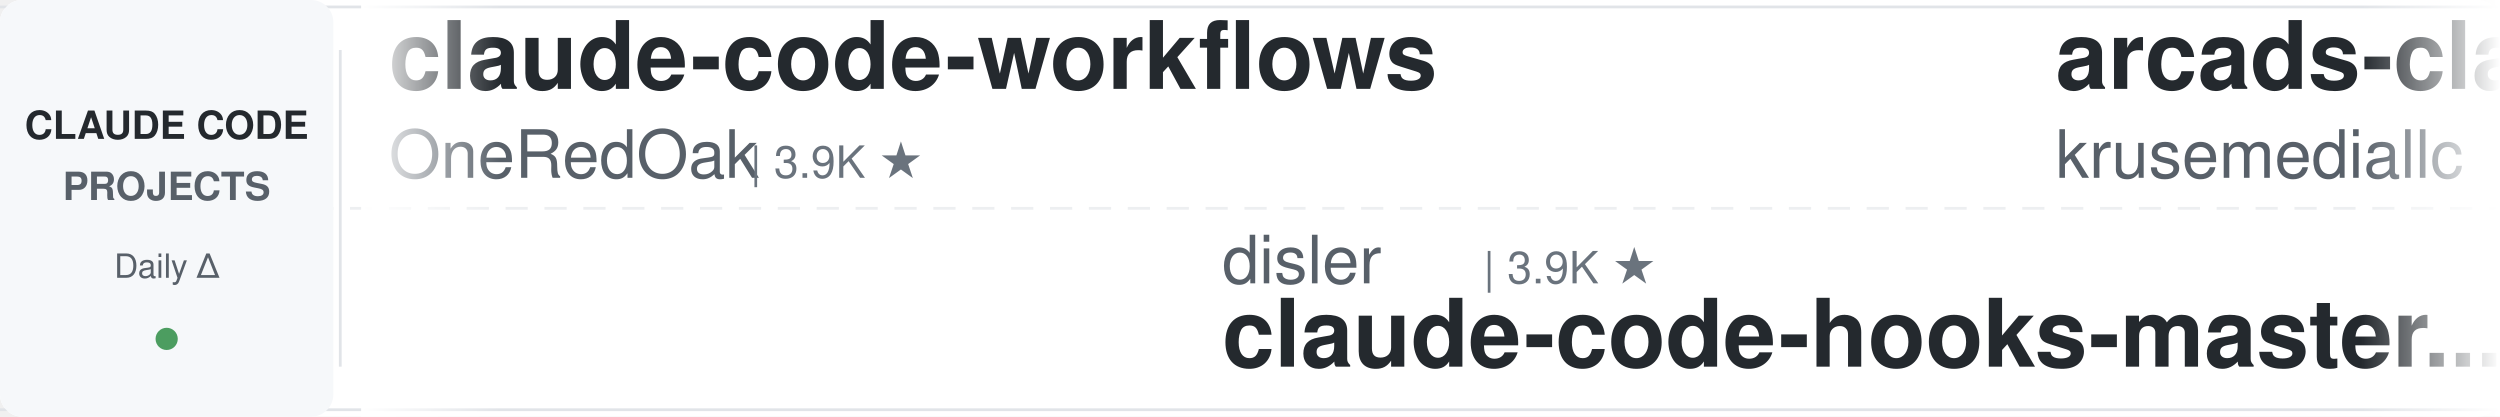
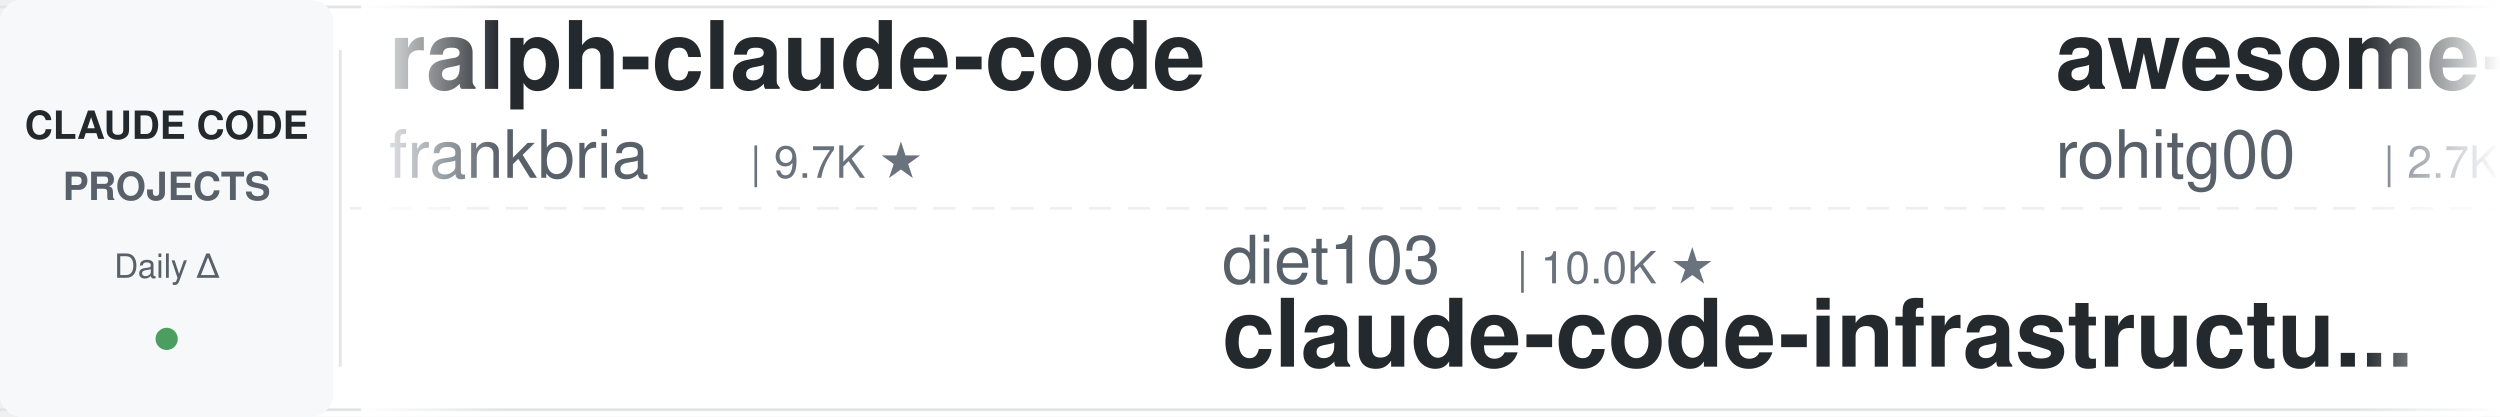
<svg xmlns="http://www.w3.org/2000/svg" width="900" height="150">
  <defs>
    <linearGradient id="leftFade" x1="0%" y1="0%" x2="100%" y2="0%">
      <stop offset="0%" style="stop-color:#ffffff;stop-opacity:1" />
      <stop offset="100%" style="stop-color:#ffffff;stop-opacity:0" />
    </linearGradient>
    <linearGradient id="rightFade" x1="0%" y1="0%" x2="100%" y2="0%">
      <stop offset="0%" style="stop-color:#ffffff;stop-opacity:0" />
      <stop offset="100%" style="stop-color:#ffffff;stop-opacity:1" />
    </linearGradient>
  </defs>
  <rect width="900" height="150" fill="#ffffff" rx="8" />
  <rect x="0" y="2" width="900" height="1" fill="#e1e4e8" />
  <rect x="0" y="147" width="900" height="1" fill="#e1e4e8" />
  <line x1="0" y1="75" x2="900" y2="75" stroke="#e1e4e8" stroke-width="1" stroke-dasharray="8 6" opacity="0.6" />
  <rect x="0" y="0" width="120" height="150" fill="#f6f8fa" rx="8" />
  <text x="60" y="50" font-family="-apple-system, BlinkMacSystemFont, 'Segoe UI', Helvetica, Arial, sans-serif" font-size="14" font-weight="600" fill="#24292e" text-anchor="middle">CLAUDE CODE</text>
  <text x="60" y="72" font-family="-apple-system, BlinkMacSystemFont, 'Segoe UI', Helvetica, Arial, sans-serif" font-size="14" font-weight="600" fill="#586069" text-anchor="middle">PROJECTS</text>
  <text x="60" y="100" font-family="-apple-system, BlinkMacSystemFont, 'Segoe UI', Helvetica, Arial, sans-serif" font-size="12" font-weight="500" fill="#586069" text-anchor="middle">Daily Δ</text>
  <circle cx="60" cy="122" r="4" fill="#22863a" opacity="0.8" />
  <rect x="122" y="18" width="1" height="114" fill="#e1e4e8" />
  <clipPath id="tickerClip">
    <rect x="130" y="0" width="770" height="150" />
  </clipPath>
  <g clip-path="url(#tickerClip)">
    <g id="tickerItems">
      <animateTransform attributeName="transform" attributeType="XML" type="translate" from="0 0" to="-3000 0" dur="54s" repeatCount="indefinite" />
      <g transform="translate(0, 0)">
-         <text x="140" y="32" font-family="-apple-system, BlinkMacSystemFont, 'Segoe UI', Helvetica, Arial, sans-serif" font-size="34" font-weight="600" fill="#24292e">claude-code-workflows</text>
-         <text x="140" y="64" font-family="-apple-system, BlinkMacSystemFont, 'Segoe UI', Helvetica, Arial, sans-serif" font-size="24" font-weight="400" fill="#586069">OneRedOak</text>
-         <text x="270" y="64" font-family="-apple-system, BlinkMacSystemFont, 'Segoe UI', Helvetica, Arial, sans-serif" font-size="16" font-weight="500" fill="#6a737d">| 3.9K ★</text>
+         <text x="140" y="32" font-family="-apple-system, BlinkMacSystemFont, 'Segoe UI', Helvetica, Arial, sans-serif" font-size="34" font-weight="600" fill="#24292e">ralph-claude-code</text>
+         <text x="140" y="64" font-family="-apple-system, BlinkMacSystemFont, 'Segoe UI', Helvetica, Arial, sans-serif" font-size="24" font-weight="400" fill="#586069">frankbria</text>
+         <text x="270" y="64" font-family="-apple-system, BlinkMacSystemFont, 'Segoe UI', Helvetica, Arial, sans-serif" font-size="16" font-weight="500" fill="#6a737d">| 9.7K ★</text>
      </g>
      <g transform="translate(300, 0)">
-         <text x="140" y="102" font-family="-apple-system, BlinkMacSystemFont, 'Segoe UI', Helvetica, Arial, sans-serif" font-size="24" font-weight="400" fill="#586069">disler</text>
-         <text x="234" y="102" font-family="-apple-system, BlinkMacSystemFont, 'Segoe UI', Helvetica, Arial, sans-serif" font-size="16" font-weight="500" fill="#6a737d">| 3.9K ★</text>
-         <text x="140" y="132" font-family="-apple-system, BlinkMacSystemFont, 'Segoe UI', Helvetica, Arial, sans-serif" font-size="34" font-weight="600" fill="#24292e">claude-code-hooks-master...</text>
+         <text x="140" y="102" font-family="-apple-system, BlinkMacSystemFont, 'Segoe UI', Helvetica, Arial, sans-serif" font-size="24" font-weight="400" fill="#586069">diet103</text>
+         <text x="246" y="102" font-family="-apple-system, BlinkMacSystemFont, 'Segoe UI', Helvetica, Arial, sans-serif" font-size="16" font-weight="500" fill="#6a737d">| 10.0K ★</text>
+         <text x="140" y="132" font-family="-apple-system, BlinkMacSystemFont, 'Segoe UI', Helvetica, Arial, sans-serif" font-size="34" font-weight="600" fill="#24292e">claude-code-infrastructu...</text>
      </g>
      <g transform="translate(600, 0)">
-         <text x="140" y="32" font-family="-apple-system, BlinkMacSystemFont, 'Segoe UI', Helvetica, Arial, sans-serif" font-size="34" font-weight="600" fill="#24292e">arcads-claude-code</text>
-         <text x="140" y="64" font-family="-apple-system, BlinkMacSystemFont, 'Segoe UI', Helvetica, Arial, sans-serif" font-size="24" font-weight="400" fill="#586069">krusemediallc</text>
-         <text x="318" y="64" font-family="-apple-system, BlinkMacSystemFont, 'Segoe UI', Helvetica, Arial, sans-serif" font-size="16" font-weight="500" fill="#6a737d">| 1.6K ★</text>
+         <text x="140" y="32" font-family="-apple-system, BlinkMacSystemFont, 'Segoe UI', Helvetica, Arial, sans-serif" font-size="34" font-weight="600" fill="#24292e">awesome-claude-code-tool...</text>
+         <text x="140" y="64" font-family="-apple-system, BlinkMacSystemFont, 'Segoe UI', Helvetica, Arial, sans-serif" font-size="24" font-weight="400" fill="#586069">rohitg00</text>
+         <text x="258" y="64" font-family="-apple-system, BlinkMacSystemFont, 'Segoe UI', Helvetica, Arial, sans-serif" font-size="16" font-weight="500" fill="#6a737d">| 2.7K ★</text>
      </g>
      <g transform="translate(900, 0)">
-         <text x="140" y="102" font-family="-apple-system, BlinkMacSystemFont, 'Segoe UI', Helvetica, Arial, sans-serif" font-size="24" font-weight="400" fill="#586069">shareAI-lab</text>
-         <text x="294" y="102" font-family="-apple-system, BlinkMacSystemFont, 'Segoe UI', Helvetica, Arial, sans-serif" font-size="16" font-weight="500" fill="#6a737d">| 79.0K ★</text>
-         <text x="140" y="132" font-family="-apple-system, BlinkMacSystemFont, 'Segoe UI', Helvetica, Arial, sans-serif" font-size="34" font-weight="600" fill="#24292e">learn-claude-code</text>
+         <text x="140" y="102" font-family="-apple-system, BlinkMacSystemFont, 'Segoe UI', Helvetica, Arial, sans-serif" font-size="24" font-weight="400" fill="#586069">asgeirtj</text>
+         <text x="258" y="102" font-family="-apple-system, BlinkMacSystemFont, 'Segoe UI', Helvetica, Arial, sans-serif" font-size="16" font-weight="500" fill="#6a737d">| 70.1K ★</text>
+         <text x="140" y="132" font-family="-apple-system, BlinkMacSystemFont, 'Segoe UI', Helvetica, Arial, sans-serif" font-size="34" font-weight="600" fill="#24292e">system_prompts_leaks</text>
      </g>
      <g transform="translate(1200, 0)">
-         <text x="140" y="32" font-family="-apple-system, BlinkMacSystemFont, 'Segoe UI', Helvetica, Arial, sans-serif" font-size="34" font-weight="600" fill="#24292e">Open-ClaudeCode</text>
-         <text x="140" y="64" font-family="-apple-system, BlinkMacSystemFont, 'Segoe UI', Helvetica, Arial, sans-serif" font-size="24" font-weight="400" fill="#586069">LING71671</text>
-         <text x="270" y="64" font-family="-apple-system, BlinkMacSystemFont, 'Segoe UI', Helvetica, Arial, sans-serif" font-size="16" font-weight="500" fill="#6a737d">| 973 ★</text>
+         <text x="140" y="32" font-family="-apple-system, BlinkMacSystemFont, 'Segoe UI', Helvetica, Arial, sans-serif" font-size="34" font-weight="600" fill="#24292e">claude-code-analysis</text>
+         <text x="140" y="64" font-family="-apple-system, BlinkMacSystemFont, 'Segoe UI', Helvetica, Arial, sans-serif" font-size="24" font-weight="400" fill="#586069">liuup</text>
+         <text x="222" y="64" font-family="-apple-system, BlinkMacSystemFont, 'Segoe UI', Helvetica, Arial, sans-serif" font-size="16" font-weight="500" fill="#6a737d">| 4.0K ★</text>
      </g>
      <g transform="translate(1500, 0)">
-         <text x="140" y="102" font-family="-apple-system, BlinkMacSystemFont, 'Segoe UI', Helvetica, Arial, sans-serif" font-size="24" font-weight="400" fill="#586069">fuergaosi233</text>
-         <text x="306" y="102" font-family="-apple-system, BlinkMacSystemFont, 'Segoe UI', Helvetica, Arial, sans-serif" font-size="16" font-weight="500" fill="#6a737d">| 2.8K ★</text>
-         <text x="140" y="132" font-family="-apple-system, BlinkMacSystemFont, 'Segoe UI', Helvetica, Arial, sans-serif" font-size="34" font-weight="600" fill="#24292e">claude-code-proxy</text>
+         <text x="140" y="102" font-family="-apple-system, BlinkMacSystemFont, 'Segoe UI', Helvetica, Arial, sans-serif" font-size="24" font-weight="400" fill="#586069">digitalsamba</text>
+         <text x="306" y="102" font-family="-apple-system, BlinkMacSystemFont, 'Segoe UI', Helvetica, Arial, sans-serif" font-size="16" font-weight="500" fill="#6a737d">| 2.3K ★</text>
+         <text x="140" y="132" font-family="-apple-system, BlinkMacSystemFont, 'Segoe UI', Helvetica, Arial, sans-serif" font-size="34" font-weight="600" fill="#24292e">claude-code-video-toolki...</text>
      </g>
      <g transform="translate(1800, 0)">
-         <text x="140" y="32" font-family="-apple-system, BlinkMacSystemFont, 'Segoe UI', Helvetica, Arial, sans-serif" font-size="34" font-weight="600" fill="#24292e">claude-code-rev</text>
-         <text x="140" y="64" font-family="-apple-system, BlinkMacSystemFont, 'Segoe UI', Helvetica, Arial, sans-serif" font-size="24" font-weight="400" fill="#586069">oboard</text>
-         <text x="234" y="64" font-family="-apple-system, BlinkMacSystemFont, 'Segoe UI', Helvetica, Arial, sans-serif" font-size="16" font-weight="500" fill="#6a737d">| 3.3K ★</text>
+         <text x="140" y="32" font-family="-apple-system, BlinkMacSystemFont, 'Segoe UI', Helvetica, Arial, sans-serif" font-size="34" font-weight="600" fill="#24292e">claude-code-from-scratch</text>
+         <text x="140" y="64" font-family="-apple-system, BlinkMacSystemFont, 'Segoe UI', Helvetica, Arial, sans-serif" font-size="24" font-weight="400" fill="#586069">Windy3f3f3f3f</text>
+         <text x="318" y="64" font-family="-apple-system, BlinkMacSystemFont, 'Segoe UI', Helvetica, Arial, sans-serif" font-size="16" font-weight="500" fill="#6a737d">| 2.8K ★</text>
      </g>
      <g transform="translate(2100, 0)">
-         <text x="140" y="102" font-family="-apple-system, BlinkMacSystemFont, 'Segoe UI', Helvetica, Arial, sans-serif" font-size="24" font-weight="400" fill="#586069">Maciek-roboblog</text>
-         <text x="342" y="102" font-family="-apple-system, BlinkMacSystemFont, 'Segoe UI', Helvetica, Arial, sans-serif" font-size="16" font-weight="500" fill="#6a737d">| 8.8K ★</text>
-         <text x="140" y="132" font-family="-apple-system, BlinkMacSystemFont, 'Segoe UI', Helvetica, Arial, sans-serif" font-size="34" font-weight="600" fill="#24292e">Claude-Code-Usage-Monito...</text>
+         <text x="140" y="102" font-family="-apple-system, BlinkMacSystemFont, 'Segoe UI', Helvetica, Arial, sans-serif" font-size="24" font-weight="400" fill="#586069">zebbern</text>
+         <text x="246" y="102" font-family="-apple-system, BlinkMacSystemFont, 'Segoe UI', Helvetica, Arial, sans-serif" font-size="16" font-weight="500" fill="#6a737d">| 4.7K ★</text>
+         <text x="140" y="132" font-family="-apple-system, BlinkMacSystemFont, 'Segoe UI', Helvetica, Arial, sans-serif" font-size="34" font-weight="600" fill="#24292e">claude-code-guide</text>
      </g>
      <g transform="translate(2400, 0)">
-         <text x="140" y="32" font-family="-apple-system, BlinkMacSystemFont, 'Segoe UI', Helvetica, Arial, sans-serif" font-size="34" font-weight="600" fill="#24292e">claude-code-local</text>
-         <text x="140" y="64" font-family="-apple-system, BlinkMacSystemFont, 'Segoe UI', Helvetica, Arial, sans-serif" font-size="24" font-weight="400" fill="#586069">nicedreamzapp</text>
-         <text x="318" y="64" font-family="-apple-system, BlinkMacSystemFont, 'Segoe UI', Helvetica, Arial, sans-serif" font-size="16" font-weight="500" fill="#6a737d">| 3.4K ★</text>
+         <text x="140" y="32" font-family="-apple-system, BlinkMacSystemFont, 'Segoe UI', Helvetica, Arial, sans-serif" font-size="34" font-weight="600" fill="#24292e">how-claude-code-works</text>
+         <text x="140" y="64" font-family="-apple-system, BlinkMacSystemFont, 'Segoe UI', Helvetica, Arial, sans-serif" font-size="24" font-weight="400" fill="#586069">Windy3f3f3f3f</text>
+         <text x="318" y="64" font-family="-apple-system, BlinkMacSystemFont, 'Segoe UI', Helvetica, Arial, sans-serif" font-size="16" font-weight="500" fill="#6a737d">| 3.8K ★</text>
      </g>
      <g transform="translate(2700, 0)">
-         <text x="140" y="102" font-family="-apple-system, BlinkMacSystemFont, 'Segoe UI', Helvetica, Arial, sans-serif" font-size="24" font-weight="400" fill="#586069">Alishahryar1</text>
-         <text x="306" y="102" font-family="-apple-system, BlinkMacSystemFont, 'Segoe UI', Helvetica, Arial, sans-serif" font-size="16" font-weight="500" fill="#6a737d">| 62.7K ★</text>
-         <text x="140" y="132" font-family="-apple-system, BlinkMacSystemFont, 'Segoe UI', Helvetica, Arial, sans-serif" font-size="34" font-weight="600" fill="#24292e">free-claude-code</text>
+         <text x="140" y="102" font-family="-apple-system, BlinkMacSystemFont, 'Segoe UI', Helvetica, Arial, sans-serif" font-size="24" font-weight="400" fill="#586069">Yeachan-Heo</text>
+         <text x="294" y="102" font-family="-apple-system, BlinkMacSystemFont, 'Segoe UI', Helvetica, Arial, sans-serif" font-size="16" font-weight="500" fill="#6a737d">| 40.2K ★</text>
+         <text x="140" y="132" font-family="-apple-system, BlinkMacSystemFont, 'Segoe UI', Helvetica, Arial, sans-serif" font-size="34" font-weight="600" fill="#24292e">oh-my-claudecode</text>
      </g>
      <g transform="translate(3000, 0)">
-         <text x="140" y="32" font-family="-apple-system, BlinkMacSystemFont, 'Segoe UI', Helvetica, Arial, sans-serif" font-size="34" font-weight="600" fill="#24292e">claude-code-workflows</text>
-         <text x="140" y="64" font-family="-apple-system, BlinkMacSystemFont, 'Segoe UI', Helvetica, Arial, sans-serif" font-size="24" font-weight="400" fill="#586069">OneRedOak</text>
-         <text x="270" y="64" font-family="-apple-system, BlinkMacSystemFont, 'Segoe UI', Helvetica, Arial, sans-serif" font-size="16" font-weight="500" fill="#6a737d">| 3.9K ★</text>
+         <text x="140" y="32" font-family="-apple-system, BlinkMacSystemFont, 'Segoe UI', Helvetica, Arial, sans-serif" font-size="34" font-weight="600" fill="#24292e">ralph-claude-code</text>
+         <text x="140" y="64" font-family="-apple-system, BlinkMacSystemFont, 'Segoe UI', Helvetica, Arial, sans-serif" font-size="24" font-weight="400" fill="#586069">frankbria</text>
+         <text x="270" y="64" font-family="-apple-system, BlinkMacSystemFont, 'Segoe UI', Helvetica, Arial, sans-serif" font-size="16" font-weight="500" fill="#6a737d">| 9.7K ★</text>
      </g>
      <g transform="translate(3300, 0)">
-         <text x="140" y="102" font-family="-apple-system, BlinkMacSystemFont, 'Segoe UI', Helvetica, Arial, sans-serif" font-size="24" font-weight="400" fill="#586069">disler</text>
-         <text x="234" y="102" font-family="-apple-system, BlinkMacSystemFont, 'Segoe UI', Helvetica, Arial, sans-serif" font-size="16" font-weight="500" fill="#6a737d">| 3.9K ★</text>
-         <text x="140" y="132" font-family="-apple-system, BlinkMacSystemFont, 'Segoe UI', Helvetica, Arial, sans-serif" font-size="34" font-weight="600" fill="#24292e">claude-code-hooks-master...</text>
+         <text x="140" y="102" font-family="-apple-system, BlinkMacSystemFont, 'Segoe UI', Helvetica, Arial, sans-serif" font-size="24" font-weight="400" fill="#586069">diet103</text>
+         <text x="246" y="102" font-family="-apple-system, BlinkMacSystemFont, 'Segoe UI', Helvetica, Arial, sans-serif" font-size="16" font-weight="500" fill="#6a737d">| 10.0K ★</text>
+         <text x="140" y="132" font-family="-apple-system, BlinkMacSystemFont, 'Segoe UI', Helvetica, Arial, sans-serif" font-size="34" font-weight="600" fill="#24292e">claude-code-infrastructu...</text>
      </g>
      <g transform="translate(3600, 0)">
-         <text x="140" y="32" font-family="-apple-system, BlinkMacSystemFont, 'Segoe UI', Helvetica, Arial, sans-serif" font-size="34" font-weight="600" fill="#24292e">arcads-claude-code</text>
-         <text x="140" y="64" font-family="-apple-system, BlinkMacSystemFont, 'Segoe UI', Helvetica, Arial, sans-serif" font-size="24" font-weight="400" fill="#586069">krusemediallc</text>
-         <text x="318" y="64" font-family="-apple-system, BlinkMacSystemFont, 'Segoe UI', Helvetica, Arial, sans-serif" font-size="16" font-weight="500" fill="#6a737d">| 1.6K ★</text>
+         <text x="140" y="32" font-family="-apple-system, BlinkMacSystemFont, 'Segoe UI', Helvetica, Arial, sans-serif" font-size="34" font-weight="600" fill="#24292e">awesome-claude-code-tool...</text>
+         <text x="140" y="64" font-family="-apple-system, BlinkMacSystemFont, 'Segoe UI', Helvetica, Arial, sans-serif" font-size="24" font-weight="400" fill="#586069">rohitg00</text>
+         <text x="258" y="64" font-family="-apple-system, BlinkMacSystemFont, 'Segoe UI', Helvetica, Arial, sans-serif" font-size="16" font-weight="500" fill="#6a737d">| 2.7K ★</text>
      </g>
      <g transform="translate(3900, 0)">
-         <text x="140" y="102" font-family="-apple-system, BlinkMacSystemFont, 'Segoe UI', Helvetica, Arial, sans-serif" font-size="24" font-weight="400" fill="#586069">shareAI-lab</text>
-         <text x="294" y="102" font-family="-apple-system, BlinkMacSystemFont, 'Segoe UI', Helvetica, Arial, sans-serif" font-size="16" font-weight="500" fill="#6a737d">| 79.0K ★</text>
-         <text x="140" y="132" font-family="-apple-system, BlinkMacSystemFont, 'Segoe UI', Helvetica, Arial, sans-serif" font-size="34" font-weight="600" fill="#24292e">learn-claude-code</text>
+         <text x="140" y="102" font-family="-apple-system, BlinkMacSystemFont, 'Segoe UI', Helvetica, Arial, sans-serif" font-size="24" font-weight="400" fill="#586069">asgeirtj</text>
+         <text x="258" y="102" font-family="-apple-system, BlinkMacSystemFont, 'Segoe UI', Helvetica, Arial, sans-serif" font-size="16" font-weight="500" fill="#6a737d">| 70.1K ★</text>
+         <text x="140" y="132" font-family="-apple-system, BlinkMacSystemFont, 'Segoe UI', Helvetica, Arial, sans-serif" font-size="34" font-weight="600" fill="#24292e">system_prompts_leaks</text>
      </g>
    </g>
  </g>
  <rect x="130" y="0" width="50" height="150" fill="url(#leftFade)" />
  <rect x="850" y="0" width="50" height="150" fill="url(#rightFade)" />
</svg>
